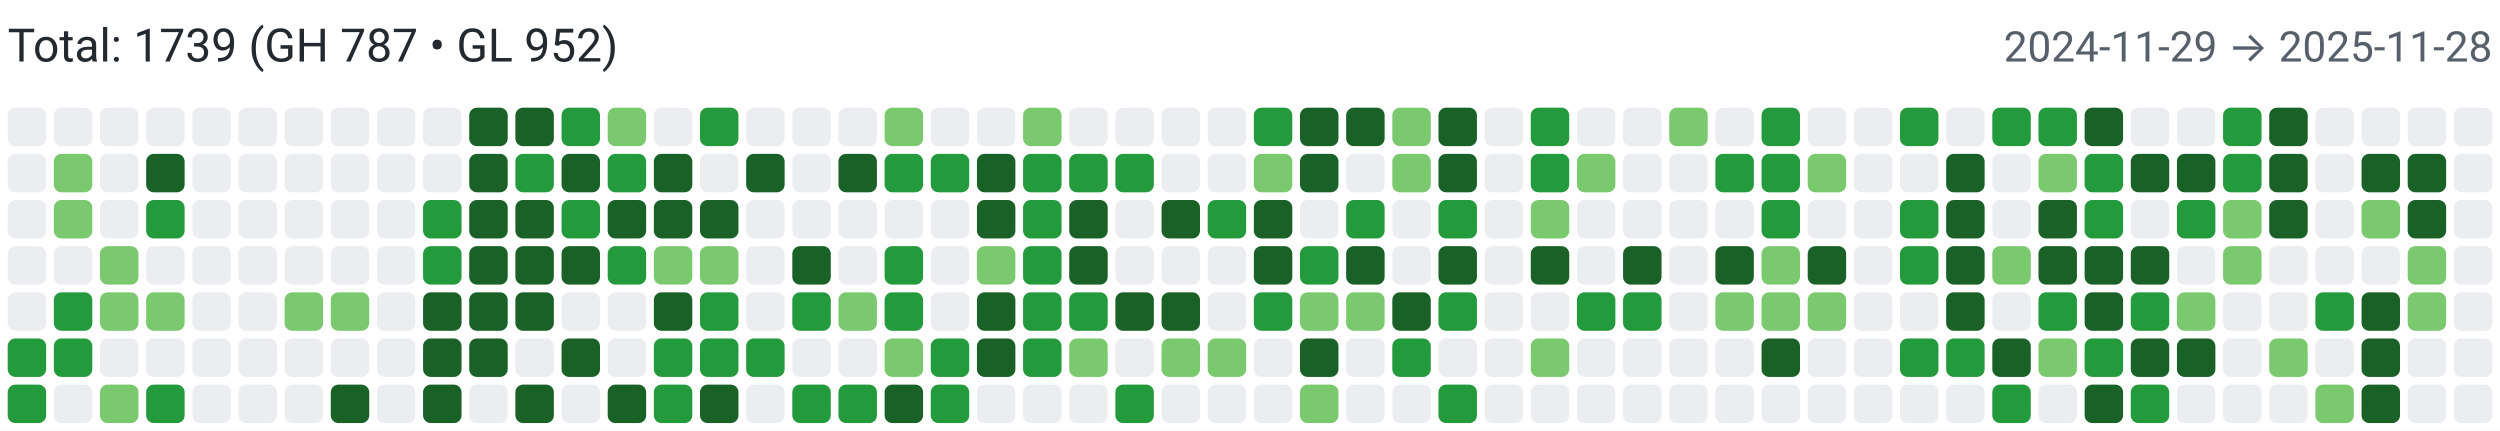
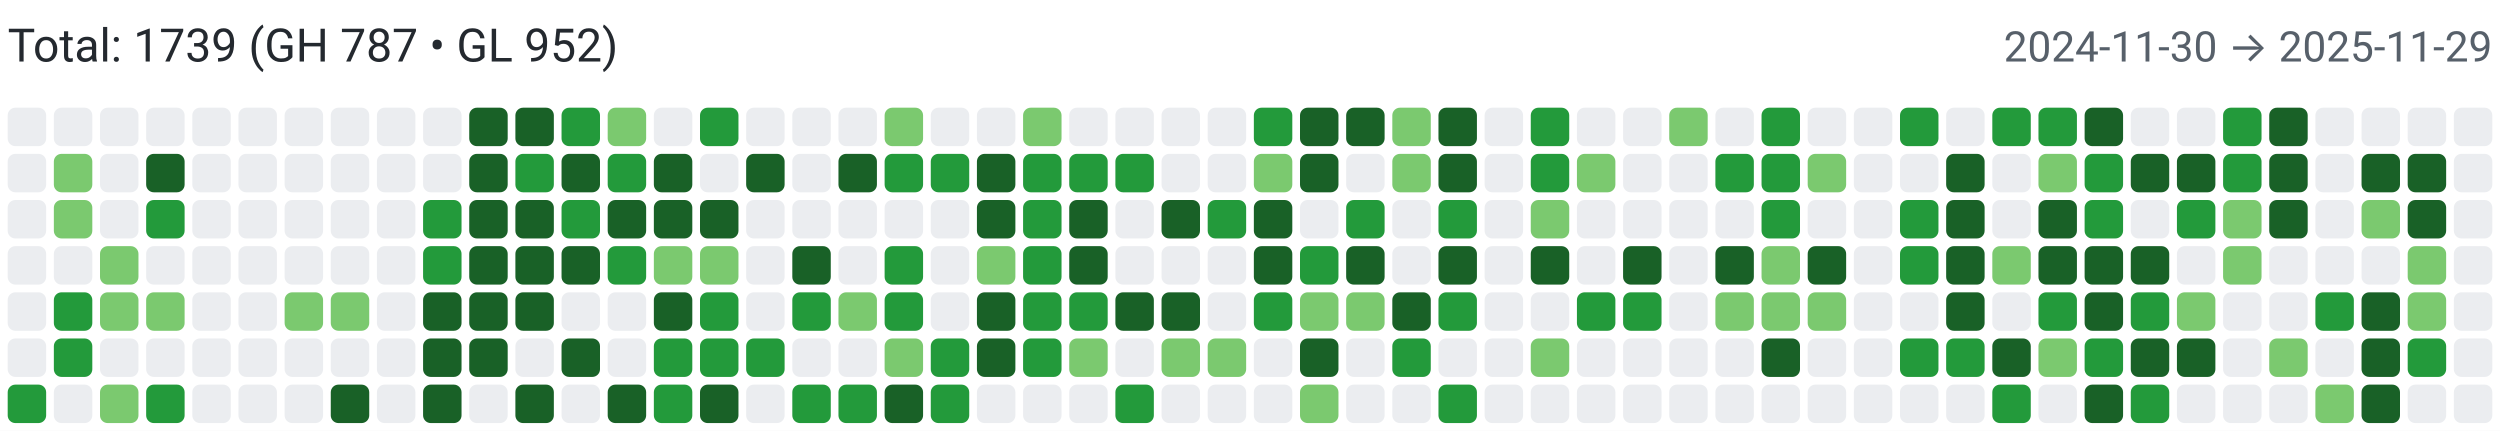
<svg xmlns="http://www.w3.org/2000/svg" width="650" height="112" viewBox="0 0 650 112" role="img" aria-label="Combined contributions">
  <rect width="100%" height="100%" fill="#fff" />
  <text x="2" y="16" font-family="system-ui,-apple-system,Segoe UI,Roboto,Ubuntu,Cantarell,Noto Sans,sans-serif" font-size="12" fill="#24292f">Total: 1739 (GH 787 • GL 952)</text>
-   <text x="648" y="16" text-anchor="end" font-family="system-ui,-apple-system,Segoe UI,Roboto,Ubuntu,Cantarell,Noto Sans,sans-serif" font-size="11" fill="#57606a">2024-11-29 → 2025-11-28</text>
+   <text x="648" y="16" text-anchor="end" font-family="system-ui,-apple-system,Segoe UI,Roboto,Ubuntu,Cantarell,Noto Sans,sans-serif" font-size="11" fill="#57606a">2024-11-30 → 2025-11-29</text>
  <rect x="2" y="28" width="10" height="10" rx="2" ry="2" fill="#ebedf0">
        </rect>
  <rect x="2" y="40" width="10" height="10" rx="2" ry="2" fill="#ebedf0">
        </rect>
  <rect x="2" y="52" width="10" height="10" rx="2" ry="2" fill="#ebedf0">
        </rect>
  <rect x="2" y="64" width="10" height="10" rx="2" ry="2" fill="#ebedf0">
        </rect>
  <rect x="2" y="76" width="10" height="10" rx="2" ry="2" fill="#ebedf0">
        </rect>
-   <rect x="2" y="88" width="10" height="10" rx="2" ry="2" fill="#239a3b">
+   <rect x="2" y="88" width="10" height="10" rx="2" ry="2" fill="#ebedf0">
        </rect>
  <rect x="2" y="100" width="10" height="10" rx="2" ry="2" fill="#239a3b">
        </rect>
  <rect x="14" y="28" width="10" height="10" rx="2" ry="2" fill="#ebedf0">
        </rect>
  <rect x="14" y="40" width="10" height="10" rx="2" ry="2" fill="#7bc96f">
        </rect>
  <rect x="14" y="52" width="10" height="10" rx="2" ry="2" fill="#7bc96f">
        </rect>
  <rect x="14" y="64" width="10" height="10" rx="2" ry="2" fill="#ebedf0">
        </rect>
  <rect x="14" y="76" width="10" height="10" rx="2" ry="2" fill="#239a3b">
        </rect>
  <rect x="14" y="88" width="10" height="10" rx="2" ry="2" fill="#239a3b">
        </rect>
  <rect x="14" y="100" width="10" height="10" rx="2" ry="2" fill="#ebedf0">
        </rect>
  <rect x="26" y="28" width="10" height="10" rx="2" ry="2" fill="#ebedf0">
        </rect>
  <rect x="26" y="40" width="10" height="10" rx="2" ry="2" fill="#ebedf0">
        </rect>
  <rect x="26" y="52" width="10" height="10" rx="2" ry="2" fill="#ebedf0">
        </rect>
  <rect x="26" y="64" width="10" height="10" rx="2" ry="2" fill="#7bc96f">
        </rect>
  <rect x="26" y="76" width="10" height="10" rx="2" ry="2" fill="#7bc96f">
        </rect>
  <rect x="26" y="88" width="10" height="10" rx="2" ry="2" fill="#ebedf0">
        </rect>
  <rect x="26" y="100" width="10" height="10" rx="2" ry="2" fill="#7bc96f">
        </rect>
  <rect x="38" y="28" width="10" height="10" rx="2" ry="2" fill="#ebedf0">
        </rect>
  <rect x="38" y="40" width="10" height="10" rx="2" ry="2" fill="#196127">
        </rect>
  <rect x="38" y="52" width="10" height="10" rx="2" ry="2" fill="#239a3b">
        </rect>
  <rect x="38" y="64" width="10" height="10" rx="2" ry="2" fill="#ebedf0">
        </rect>
  <rect x="38" y="76" width="10" height="10" rx="2" ry="2" fill="#7bc96f">
        </rect>
  <rect x="38" y="88" width="10" height="10" rx="2" ry="2" fill="#ebedf0">
        </rect>
  <rect x="38" y="100" width="10" height="10" rx="2" ry="2" fill="#239a3b">
        </rect>
  <rect x="50" y="28" width="10" height="10" rx="2" ry="2" fill="#ebedf0">
        </rect>
  <rect x="50" y="40" width="10" height="10" rx="2" ry="2" fill="#ebedf0">
        </rect>
  <rect x="50" y="52" width="10" height="10" rx="2" ry="2" fill="#ebedf0">
        </rect>
  <rect x="50" y="64" width="10" height="10" rx="2" ry="2" fill="#ebedf0">
        </rect>
  <rect x="50" y="76" width="10" height="10" rx="2" ry="2" fill="#ebedf0">
        </rect>
  <rect x="50" y="88" width="10" height="10" rx="2" ry="2" fill="#ebedf0">
        </rect>
  <rect x="50" y="100" width="10" height="10" rx="2" ry="2" fill="#ebedf0">
        </rect>
  <rect x="62" y="28" width="10" height="10" rx="2" ry="2" fill="#ebedf0">
        </rect>
  <rect x="62" y="40" width="10" height="10" rx="2" ry="2" fill="#ebedf0">
        </rect>
  <rect x="62" y="52" width="10" height="10" rx="2" ry="2" fill="#ebedf0">
        </rect>
  <rect x="62" y="64" width="10" height="10" rx="2" ry="2" fill="#ebedf0">
        </rect>
  <rect x="62" y="76" width="10" height="10" rx="2" ry="2" fill="#ebedf0">
        </rect>
  <rect x="62" y="88" width="10" height="10" rx="2" ry="2" fill="#ebedf0">
        </rect>
  <rect x="62" y="100" width="10" height="10" rx="2" ry="2" fill="#ebedf0">
        </rect>
  <rect x="74" y="28" width="10" height="10" rx="2" ry="2" fill="#ebedf0">
        </rect>
  <rect x="74" y="40" width="10" height="10" rx="2" ry="2" fill="#ebedf0">
        </rect>
  <rect x="74" y="52" width="10" height="10" rx="2" ry="2" fill="#ebedf0">
        </rect>
  <rect x="74" y="64" width="10" height="10" rx="2" ry="2" fill="#ebedf0">
        </rect>
  <rect x="74" y="76" width="10" height="10" rx="2" ry="2" fill="#7bc96f">
        </rect>
  <rect x="74" y="88" width="10" height="10" rx="2" ry="2" fill="#ebedf0">
        </rect>
  <rect x="74" y="100" width="10" height="10" rx="2" ry="2" fill="#ebedf0">
        </rect>
  <rect x="86" y="28" width="10" height="10" rx="2" ry="2" fill="#ebedf0">
        </rect>
  <rect x="86" y="40" width="10" height="10" rx="2" ry="2" fill="#ebedf0">
        </rect>
  <rect x="86" y="52" width="10" height="10" rx="2" ry="2" fill="#ebedf0">
        </rect>
  <rect x="86" y="64" width="10" height="10" rx="2" ry="2" fill="#ebedf0">
        </rect>
  <rect x="86" y="76" width="10" height="10" rx="2" ry="2" fill="#7bc96f">
        </rect>
  <rect x="86" y="88" width="10" height="10" rx="2" ry="2" fill="#ebedf0">
        </rect>
  <rect x="86" y="100" width="10" height="10" rx="2" ry="2" fill="#196127">
        </rect>
  <rect x="98" y="28" width="10" height="10" rx="2" ry="2" fill="#ebedf0">
        </rect>
  <rect x="98" y="40" width="10" height="10" rx="2" ry="2" fill="#ebedf0">
        </rect>
  <rect x="98" y="52" width="10" height="10" rx="2" ry="2" fill="#ebedf0">
        </rect>
  <rect x="98" y="64" width="10" height="10" rx="2" ry="2" fill="#ebedf0">
        </rect>
  <rect x="98" y="76" width="10" height="10" rx="2" ry="2" fill="#ebedf0">
        </rect>
  <rect x="98" y="88" width="10" height="10" rx="2" ry="2" fill="#ebedf0">
        </rect>
  <rect x="98" y="100" width="10" height="10" rx="2" ry="2" fill="#ebedf0">
        </rect>
  <rect x="110" y="28" width="10" height="10" rx="2" ry="2" fill="#ebedf0">
        </rect>
  <rect x="110" y="40" width="10" height="10" rx="2" ry="2" fill="#ebedf0">
        </rect>
  <rect x="110" y="52" width="10" height="10" rx="2" ry="2" fill="#239a3b">
        </rect>
  <rect x="110" y="64" width="10" height="10" rx="2" ry="2" fill="#239a3b">
        </rect>
  <rect x="110" y="76" width="10" height="10" rx="2" ry="2" fill="#196127">
        </rect>
  <rect x="110" y="88" width="10" height="10" rx="2" ry="2" fill="#196127">
        </rect>
  <rect x="110" y="100" width="10" height="10" rx="2" ry="2" fill="#196127">
        </rect>
  <rect x="122" y="28" width="10" height="10" rx="2" ry="2" fill="#196127">
        </rect>
  <rect x="122" y="40" width="10" height="10" rx="2" ry="2" fill="#196127">
        </rect>
  <rect x="122" y="52" width="10" height="10" rx="2" ry="2" fill="#196127">
        </rect>
  <rect x="122" y="64" width="10" height="10" rx="2" ry="2" fill="#196127">
        </rect>
  <rect x="122" y="76" width="10" height="10" rx="2" ry="2" fill="#196127">
        </rect>
  <rect x="122" y="88" width="10" height="10" rx="2" ry="2" fill="#196127">
        </rect>
  <rect x="122" y="100" width="10" height="10" rx="2" ry="2" fill="#ebedf0">
        </rect>
  <rect x="134" y="28" width="10" height="10" rx="2" ry="2" fill="#196127">
        </rect>
  <rect x="134" y="40" width="10" height="10" rx="2" ry="2" fill="#239a3b">
        </rect>
  <rect x="134" y="52" width="10" height="10" rx="2" ry="2" fill="#196127">
        </rect>
  <rect x="134" y="64" width="10" height="10" rx="2" ry="2" fill="#196127">
        </rect>
  <rect x="134" y="76" width="10" height="10" rx="2" ry="2" fill="#196127">
        </rect>
  <rect x="134" y="88" width="10" height="10" rx="2" ry="2" fill="#ebedf0">
        </rect>
  <rect x="134" y="100" width="10" height="10" rx="2" ry="2" fill="#196127">
        </rect>
  <rect x="146" y="28" width="10" height="10" rx="2" ry="2" fill="#239a3b">
        </rect>
  <rect x="146" y="40" width="10" height="10" rx="2" ry="2" fill="#196127">
        </rect>
  <rect x="146" y="52" width="10" height="10" rx="2" ry="2" fill="#239a3b">
        </rect>
  <rect x="146" y="64" width="10" height="10" rx="2" ry="2" fill="#196127">
        </rect>
  <rect x="146" y="76" width="10" height="10" rx="2" ry="2" fill="#ebedf0">
        </rect>
  <rect x="146" y="88" width="10" height="10" rx="2" ry="2" fill="#196127">
        </rect>
  <rect x="146" y="100" width="10" height="10" rx="2" ry="2" fill="#ebedf0">
        </rect>
  <rect x="158" y="28" width="10" height="10" rx="2" ry="2" fill="#7bc96f">
        </rect>
  <rect x="158" y="40" width="10" height="10" rx="2" ry="2" fill="#239a3b">
        </rect>
  <rect x="158" y="52" width="10" height="10" rx="2" ry="2" fill="#196127">
        </rect>
  <rect x="158" y="64" width="10" height="10" rx="2" ry="2" fill="#239a3b">
        </rect>
  <rect x="158" y="76" width="10" height="10" rx="2" ry="2" fill="#ebedf0">
        </rect>
  <rect x="158" y="88" width="10" height="10" rx="2" ry="2" fill="#ebedf0">
        </rect>
  <rect x="158" y="100" width="10" height="10" rx="2" ry="2" fill="#196127">
        </rect>
  <rect x="170" y="28" width="10" height="10" rx="2" ry="2" fill="#ebedf0">
        </rect>
  <rect x="170" y="40" width="10" height="10" rx="2" ry="2" fill="#196127">
        </rect>
  <rect x="170" y="52" width="10" height="10" rx="2" ry="2" fill="#196127">
        </rect>
  <rect x="170" y="64" width="10" height="10" rx="2" ry="2" fill="#7bc96f">
        </rect>
  <rect x="170" y="76" width="10" height="10" rx="2" ry="2" fill="#196127">
        </rect>
  <rect x="170" y="88" width="10" height="10" rx="2" ry="2" fill="#239a3b">
        </rect>
  <rect x="170" y="100" width="10" height="10" rx="2" ry="2" fill="#239a3b">
        </rect>
  <rect x="182" y="28" width="10" height="10" rx="2" ry="2" fill="#239a3b">
        </rect>
  <rect x="182" y="40" width="10" height="10" rx="2" ry="2" fill="#ebedf0">
        </rect>
  <rect x="182" y="52" width="10" height="10" rx="2" ry="2" fill="#196127">
        </rect>
  <rect x="182" y="64" width="10" height="10" rx="2" ry="2" fill="#7bc96f">
        </rect>
  <rect x="182" y="76" width="10" height="10" rx="2" ry="2" fill="#239a3b">
        </rect>
  <rect x="182" y="88" width="10" height="10" rx="2" ry="2" fill="#239a3b">
        </rect>
  <rect x="182" y="100" width="10" height="10" rx="2" ry="2" fill="#196127">
        </rect>
  <rect x="194" y="28" width="10" height="10" rx="2" ry="2" fill="#ebedf0">
        </rect>
  <rect x="194" y="40" width="10" height="10" rx="2" ry="2" fill="#196127">
        </rect>
  <rect x="194" y="52" width="10" height="10" rx="2" ry="2" fill="#ebedf0">
        </rect>
  <rect x="194" y="64" width="10" height="10" rx="2" ry="2" fill="#ebedf0">
        </rect>
  <rect x="194" y="76" width="10" height="10" rx="2" ry="2" fill="#ebedf0">
        </rect>
  <rect x="194" y="88" width="10" height="10" rx="2" ry="2" fill="#239a3b">
        </rect>
  <rect x="194" y="100" width="10" height="10" rx="2" ry="2" fill="#ebedf0">
        </rect>
  <rect x="206" y="28" width="10" height="10" rx="2" ry="2" fill="#ebedf0">
        </rect>
  <rect x="206" y="40" width="10" height="10" rx="2" ry="2" fill="#ebedf0">
        </rect>
  <rect x="206" y="52" width="10" height="10" rx="2" ry="2" fill="#ebedf0">
        </rect>
  <rect x="206" y="64" width="10" height="10" rx="2" ry="2" fill="#196127">
        </rect>
  <rect x="206" y="76" width="10" height="10" rx="2" ry="2" fill="#239a3b">
        </rect>
  <rect x="206" y="88" width="10" height="10" rx="2" ry="2" fill="#ebedf0">
        </rect>
  <rect x="206" y="100" width="10" height="10" rx="2" ry="2" fill="#239a3b">
        </rect>
  <rect x="218" y="28" width="10" height="10" rx="2" ry="2" fill="#ebedf0">
        </rect>
  <rect x="218" y="40" width="10" height="10" rx="2" ry="2" fill="#196127">
        </rect>
  <rect x="218" y="52" width="10" height="10" rx="2" ry="2" fill="#ebedf0">
        </rect>
  <rect x="218" y="64" width="10" height="10" rx="2" ry="2" fill="#ebedf0">
        </rect>
  <rect x="218" y="76" width="10" height="10" rx="2" ry="2" fill="#7bc96f">
        </rect>
  <rect x="218" y="88" width="10" height="10" rx="2" ry="2" fill="#ebedf0">
        </rect>
  <rect x="218" y="100" width="10" height="10" rx="2" ry="2" fill="#239a3b">
        </rect>
  <rect x="230" y="28" width="10" height="10" rx="2" ry="2" fill="#7bc96f">
        </rect>
  <rect x="230" y="40" width="10" height="10" rx="2" ry="2" fill="#239a3b">
        </rect>
  <rect x="230" y="52" width="10" height="10" rx="2" ry="2" fill="#ebedf0">
        </rect>
  <rect x="230" y="64" width="10" height="10" rx="2" ry="2" fill="#239a3b">
        </rect>
  <rect x="230" y="76" width="10" height="10" rx="2" ry="2" fill="#239a3b">
        </rect>
  <rect x="230" y="88" width="10" height="10" rx="2" ry="2" fill="#7bc96f">
        </rect>
  <rect x="230" y="100" width="10" height="10" rx="2" ry="2" fill="#196127">
        </rect>
  <rect x="242" y="28" width="10" height="10" rx="2" ry="2" fill="#ebedf0">
        </rect>
  <rect x="242" y="40" width="10" height="10" rx="2" ry="2" fill="#239a3b">
        </rect>
  <rect x="242" y="52" width="10" height="10" rx="2" ry="2" fill="#ebedf0">
        </rect>
  <rect x="242" y="64" width="10" height="10" rx="2" ry="2" fill="#ebedf0">
        </rect>
  <rect x="242" y="76" width="10" height="10" rx="2" ry="2" fill="#ebedf0">
        </rect>
  <rect x="242" y="88" width="10" height="10" rx="2" ry="2" fill="#239a3b">
        </rect>
  <rect x="242" y="100" width="10" height="10" rx="2" ry="2" fill="#239a3b">
        </rect>
  <rect x="254" y="28" width="10" height="10" rx="2" ry="2" fill="#ebedf0">
        </rect>
  <rect x="254" y="40" width="10" height="10" rx="2" ry="2" fill="#196127">
        </rect>
  <rect x="254" y="52" width="10" height="10" rx="2" ry="2" fill="#196127">
        </rect>
  <rect x="254" y="64" width="10" height="10" rx="2" ry="2" fill="#7bc96f">
        </rect>
  <rect x="254" y="76" width="10" height="10" rx="2" ry="2" fill="#196127">
        </rect>
  <rect x="254" y="88" width="10" height="10" rx="2" ry="2" fill="#196127">
        </rect>
  <rect x="254" y="100" width="10" height="10" rx="2" ry="2" fill="#ebedf0">
        </rect>
  <rect x="266" y="28" width="10" height="10" rx="2" ry="2" fill="#7bc96f">
        </rect>
  <rect x="266" y="40" width="10" height="10" rx="2" ry="2" fill="#239a3b">
        </rect>
  <rect x="266" y="52" width="10" height="10" rx="2" ry="2" fill="#239a3b">
        </rect>
  <rect x="266" y="64" width="10" height="10" rx="2" ry="2" fill="#239a3b">
        </rect>
  <rect x="266" y="76" width="10" height="10" rx="2" ry="2" fill="#239a3b">
        </rect>
  <rect x="266" y="88" width="10" height="10" rx="2" ry="2" fill="#239a3b">
        </rect>
  <rect x="266" y="100" width="10" height="10" rx="2" ry="2" fill="#ebedf0">
        </rect>
  <rect x="278" y="28" width="10" height="10" rx="2" ry="2" fill="#ebedf0">
        </rect>
  <rect x="278" y="40" width="10" height="10" rx="2" ry="2" fill="#239a3b">
        </rect>
  <rect x="278" y="52" width="10" height="10" rx="2" ry="2" fill="#196127">
        </rect>
  <rect x="278" y="64" width="10" height="10" rx="2" ry="2" fill="#196127">
        </rect>
  <rect x="278" y="76" width="10" height="10" rx="2" ry="2" fill="#239a3b">
        </rect>
  <rect x="278" y="88" width="10" height="10" rx="2" ry="2" fill="#7bc96f">
        </rect>
  <rect x="278" y="100" width="10" height="10" rx="2" ry="2" fill="#ebedf0">
        </rect>
  <rect x="290" y="28" width="10" height="10" rx="2" ry="2" fill="#ebedf0">
        </rect>
  <rect x="290" y="40" width="10" height="10" rx="2" ry="2" fill="#239a3b">
        </rect>
  <rect x="290" y="52" width="10" height="10" rx="2" ry="2" fill="#ebedf0">
        </rect>
  <rect x="290" y="64" width="10" height="10" rx="2" ry="2" fill="#ebedf0">
        </rect>
  <rect x="290" y="76" width="10" height="10" rx="2" ry="2" fill="#196127">
        </rect>
  <rect x="290" y="88" width="10" height="10" rx="2" ry="2" fill="#ebedf0">
        </rect>
  <rect x="290" y="100" width="10" height="10" rx="2" ry="2" fill="#239a3b">
        </rect>
  <rect x="302" y="28" width="10" height="10" rx="2" ry="2" fill="#ebedf0">
        </rect>
  <rect x="302" y="40" width="10" height="10" rx="2" ry="2" fill="#ebedf0">
        </rect>
  <rect x="302" y="52" width="10" height="10" rx="2" ry="2" fill="#196127">
        </rect>
  <rect x="302" y="64" width="10" height="10" rx="2" ry="2" fill="#ebedf0">
        </rect>
  <rect x="302" y="76" width="10" height="10" rx="2" ry="2" fill="#196127">
        </rect>
  <rect x="302" y="88" width="10" height="10" rx="2" ry="2" fill="#7bc96f">
        </rect>
  <rect x="302" y="100" width="10" height="10" rx="2" ry="2" fill="#ebedf0">
        </rect>
  <rect x="314" y="28" width="10" height="10" rx="2" ry="2" fill="#ebedf0">
        </rect>
  <rect x="314" y="40" width="10" height="10" rx="2" ry="2" fill="#ebedf0">
        </rect>
  <rect x="314" y="52" width="10" height="10" rx="2" ry="2" fill="#239a3b">
        </rect>
  <rect x="314" y="64" width="10" height="10" rx="2" ry="2" fill="#ebedf0">
        </rect>
  <rect x="314" y="76" width="10" height="10" rx="2" ry="2" fill="#ebedf0">
        </rect>
  <rect x="314" y="88" width="10" height="10" rx="2" ry="2" fill="#7bc96f">
        </rect>
  <rect x="314" y="100" width="10" height="10" rx="2" ry="2" fill="#ebedf0">
        </rect>
  <rect x="326" y="28" width="10" height="10" rx="2" ry="2" fill="#239a3b">
        </rect>
  <rect x="326" y="40" width="10" height="10" rx="2" ry="2" fill="#7bc96f">
        </rect>
  <rect x="326" y="52" width="10" height="10" rx="2" ry="2" fill="#196127">
        </rect>
  <rect x="326" y="64" width="10" height="10" rx="2" ry="2" fill="#196127">
        </rect>
  <rect x="326" y="76" width="10" height="10" rx="2" ry="2" fill="#239a3b">
        </rect>
  <rect x="326" y="88" width="10" height="10" rx="2" ry="2" fill="#ebedf0">
        </rect>
  <rect x="326" y="100" width="10" height="10" rx="2" ry="2" fill="#ebedf0">
        </rect>
  <rect x="338" y="28" width="10" height="10" rx="2" ry="2" fill="#196127">
        </rect>
  <rect x="338" y="40" width="10" height="10" rx="2" ry="2" fill="#196127">
        </rect>
  <rect x="338" y="52" width="10" height="10" rx="2" ry="2" fill="#ebedf0">
        </rect>
  <rect x="338" y="64" width="10" height="10" rx="2" ry="2" fill="#239a3b">
        </rect>
  <rect x="338" y="76" width="10" height="10" rx="2" ry="2" fill="#7bc96f">
        </rect>
  <rect x="338" y="88" width="10" height="10" rx="2" ry="2" fill="#196127">
        </rect>
  <rect x="338" y="100" width="10" height="10" rx="2" ry="2" fill="#7bc96f">
        </rect>
  <rect x="350" y="28" width="10" height="10" rx="2" ry="2" fill="#196127">
        </rect>
  <rect x="350" y="40" width="10" height="10" rx="2" ry="2" fill="#ebedf0">
        </rect>
  <rect x="350" y="52" width="10" height="10" rx="2" ry="2" fill="#239a3b">
        </rect>
  <rect x="350" y="64" width="10" height="10" rx="2" ry="2" fill="#196127">
        </rect>
  <rect x="350" y="76" width="10" height="10" rx="2" ry="2" fill="#7bc96f">
        </rect>
  <rect x="350" y="88" width="10" height="10" rx="2" ry="2" fill="#ebedf0">
        </rect>
  <rect x="350" y="100" width="10" height="10" rx="2" ry="2" fill="#ebedf0">
        </rect>
  <rect x="362" y="28" width="10" height="10" rx="2" ry="2" fill="#7bc96f">
        </rect>
  <rect x="362" y="40" width="10" height="10" rx="2" ry="2" fill="#7bc96f">
        </rect>
  <rect x="362" y="52" width="10" height="10" rx="2" ry="2" fill="#ebedf0">
        </rect>
  <rect x="362" y="64" width="10" height="10" rx="2" ry="2" fill="#ebedf0">
        </rect>
  <rect x="362" y="76" width="10" height="10" rx="2" ry="2" fill="#196127">
        </rect>
  <rect x="362" y="88" width="10" height="10" rx="2" ry="2" fill="#239a3b">
        </rect>
  <rect x="362" y="100" width="10" height="10" rx="2" ry="2" fill="#ebedf0">
        </rect>
  <rect x="374" y="28" width="10" height="10" rx="2" ry="2" fill="#196127">
        </rect>
  <rect x="374" y="40" width="10" height="10" rx="2" ry="2" fill="#196127">
        </rect>
  <rect x="374" y="52" width="10" height="10" rx="2" ry="2" fill="#239a3b">
        </rect>
  <rect x="374" y="64" width="10" height="10" rx="2" ry="2" fill="#196127">
        </rect>
  <rect x="374" y="76" width="10" height="10" rx="2" ry="2" fill="#239a3b">
        </rect>
  <rect x="374" y="88" width="10" height="10" rx="2" ry="2" fill="#ebedf0">
        </rect>
  <rect x="374" y="100" width="10" height="10" rx="2" ry="2" fill="#239a3b">
        </rect>
  <rect x="386" y="28" width="10" height="10" rx="2" ry="2" fill="#ebedf0">
        </rect>
  <rect x="386" y="40" width="10" height="10" rx="2" ry="2" fill="#ebedf0">
        </rect>
  <rect x="386" y="52" width="10" height="10" rx="2" ry="2" fill="#ebedf0">
        </rect>
  <rect x="386" y="64" width="10" height="10" rx="2" ry="2" fill="#ebedf0">
        </rect>
  <rect x="386" y="76" width="10" height="10" rx="2" ry="2" fill="#ebedf0">
        </rect>
  <rect x="386" y="88" width="10" height="10" rx="2" ry="2" fill="#ebedf0">
        </rect>
  <rect x="386" y="100" width="10" height="10" rx="2" ry="2" fill="#ebedf0">
        </rect>
  <rect x="398" y="28" width="10" height="10" rx="2" ry="2" fill="#239a3b">
        </rect>
  <rect x="398" y="40" width="10" height="10" rx="2" ry="2" fill="#239a3b">
        </rect>
  <rect x="398" y="52" width="10" height="10" rx="2" ry="2" fill="#7bc96f">
        </rect>
  <rect x="398" y="64" width="10" height="10" rx="2" ry="2" fill="#196127">
        </rect>
  <rect x="398" y="76" width="10" height="10" rx="2" ry="2" fill="#ebedf0">
        </rect>
  <rect x="398" y="88" width="10" height="10" rx="2" ry="2" fill="#7bc96f">
        </rect>
  <rect x="398" y="100" width="10" height="10" rx="2" ry="2" fill="#ebedf0">
        </rect>
  <rect x="410" y="28" width="10" height="10" rx="2" ry="2" fill="#ebedf0">
        </rect>
  <rect x="410" y="40" width="10" height="10" rx="2" ry="2" fill="#7bc96f">
        </rect>
  <rect x="410" y="52" width="10" height="10" rx="2" ry="2" fill="#ebedf0">
        </rect>
  <rect x="410" y="64" width="10" height="10" rx="2" ry="2" fill="#ebedf0">
        </rect>
  <rect x="410" y="76" width="10" height="10" rx="2" ry="2" fill="#239a3b">
        </rect>
  <rect x="410" y="88" width="10" height="10" rx="2" ry="2" fill="#ebedf0">
        </rect>
  <rect x="410" y="100" width="10" height="10" rx="2" ry="2" fill="#ebedf0">
        </rect>
  <rect x="422" y="28" width="10" height="10" rx="2" ry="2" fill="#ebedf0">
        </rect>
  <rect x="422" y="40" width="10" height="10" rx="2" ry="2" fill="#ebedf0">
        </rect>
  <rect x="422" y="52" width="10" height="10" rx="2" ry="2" fill="#ebedf0">
        </rect>
  <rect x="422" y="64" width="10" height="10" rx="2" ry="2" fill="#196127">
        </rect>
  <rect x="422" y="76" width="10" height="10" rx="2" ry="2" fill="#239a3b">
        </rect>
  <rect x="422" y="88" width="10" height="10" rx="2" ry="2" fill="#ebedf0">
        </rect>
  <rect x="422" y="100" width="10" height="10" rx="2" ry="2" fill="#ebedf0">
        </rect>
  <rect x="434" y="28" width="10" height="10" rx="2" ry="2" fill="#7bc96f">
        </rect>
  <rect x="434" y="40" width="10" height="10" rx="2" ry="2" fill="#ebedf0">
        </rect>
  <rect x="434" y="52" width="10" height="10" rx="2" ry="2" fill="#ebedf0">
        </rect>
  <rect x="434" y="64" width="10" height="10" rx="2" ry="2" fill="#ebedf0">
        </rect>
  <rect x="434" y="76" width="10" height="10" rx="2" ry="2" fill="#ebedf0">
        </rect>
  <rect x="434" y="88" width="10" height="10" rx="2" ry="2" fill="#ebedf0">
        </rect>
  <rect x="434" y="100" width="10" height="10" rx="2" ry="2" fill="#ebedf0">
        </rect>
  <rect x="446" y="28" width="10" height="10" rx="2" ry="2" fill="#ebedf0">
        </rect>
  <rect x="446" y="40" width="10" height="10" rx="2" ry="2" fill="#239a3b">
        </rect>
  <rect x="446" y="52" width="10" height="10" rx="2" ry="2" fill="#ebedf0">
        </rect>
  <rect x="446" y="64" width="10" height="10" rx="2" ry="2" fill="#196127">
        </rect>
  <rect x="446" y="76" width="10" height="10" rx="2" ry="2" fill="#7bc96f">
        </rect>
  <rect x="446" y="88" width="10" height="10" rx="2" ry="2" fill="#ebedf0">
        </rect>
  <rect x="446" y="100" width="10" height="10" rx="2" ry="2" fill="#ebedf0">
        </rect>
  <rect x="458" y="28" width="10" height="10" rx="2" ry="2" fill="#239a3b">
        </rect>
  <rect x="458" y="40" width="10" height="10" rx="2" ry="2" fill="#239a3b">
        </rect>
  <rect x="458" y="52" width="10" height="10" rx="2" ry="2" fill="#239a3b">
        </rect>
  <rect x="458" y="64" width="10" height="10" rx="2" ry="2" fill="#7bc96f">
        </rect>
  <rect x="458" y="76" width="10" height="10" rx="2" ry="2" fill="#7bc96f">
        </rect>
  <rect x="458" y="88" width="10" height="10" rx="2" ry="2" fill="#196127">
        </rect>
  <rect x="458" y="100" width="10" height="10" rx="2" ry="2" fill="#ebedf0">
        </rect>
  <rect x="470" y="28" width="10" height="10" rx="2" ry="2" fill="#ebedf0">
        </rect>
  <rect x="470" y="40" width="10" height="10" rx="2" ry="2" fill="#7bc96f">
        </rect>
  <rect x="470" y="52" width="10" height="10" rx="2" ry="2" fill="#ebedf0">
        </rect>
  <rect x="470" y="64" width="10" height="10" rx="2" ry="2" fill="#196127">
        </rect>
  <rect x="470" y="76" width="10" height="10" rx="2" ry="2" fill="#7bc96f">
        </rect>
  <rect x="470" y="88" width="10" height="10" rx="2" ry="2" fill="#ebedf0">
        </rect>
  <rect x="470" y="100" width="10" height="10" rx="2" ry="2" fill="#ebedf0">
        </rect>
  <rect x="482" y="28" width="10" height="10" rx="2" ry="2" fill="#ebedf0">
        </rect>
  <rect x="482" y="40" width="10" height="10" rx="2" ry="2" fill="#ebedf0">
        </rect>
  <rect x="482" y="52" width="10" height="10" rx="2" ry="2" fill="#ebedf0">
        </rect>
  <rect x="482" y="64" width="10" height="10" rx="2" ry="2" fill="#ebedf0">
        </rect>
  <rect x="482" y="76" width="10" height="10" rx="2" ry="2" fill="#ebedf0">
        </rect>
  <rect x="482" y="88" width="10" height="10" rx="2" ry="2" fill="#ebedf0">
        </rect>
  <rect x="482" y="100" width="10" height="10" rx="2" ry="2" fill="#ebedf0">
        </rect>
  <rect x="494" y="28" width="10" height="10" rx="2" ry="2" fill="#239a3b">
        </rect>
  <rect x="494" y="40" width="10" height="10" rx="2" ry="2" fill="#ebedf0">
        </rect>
  <rect x="494" y="52" width="10" height="10" rx="2" ry="2" fill="#239a3b">
        </rect>
  <rect x="494" y="64" width="10" height="10" rx="2" ry="2" fill="#239a3b">
        </rect>
  <rect x="494" y="76" width="10" height="10" rx="2" ry="2" fill="#ebedf0">
        </rect>
  <rect x="494" y="88" width="10" height="10" rx="2" ry="2" fill="#239a3b">
        </rect>
  <rect x="494" y="100" width="10" height="10" rx="2" ry="2" fill="#ebedf0">
        </rect>
  <rect x="506" y="28" width="10" height="10" rx="2" ry="2" fill="#ebedf0">
        </rect>
  <rect x="506" y="40" width="10" height="10" rx="2" ry="2" fill="#196127">
        </rect>
  <rect x="506" y="52" width="10" height="10" rx="2" ry="2" fill="#196127">
        </rect>
  <rect x="506" y="64" width="10" height="10" rx="2" ry="2" fill="#196127">
        </rect>
  <rect x="506" y="76" width="10" height="10" rx="2" ry="2" fill="#196127">
        </rect>
  <rect x="506" y="88" width="10" height="10" rx="2" ry="2" fill="#239a3b">
        </rect>
  <rect x="506" y="100" width="10" height="10" rx="2" ry="2" fill="#ebedf0">
        </rect>
  <rect x="518" y="28" width="10" height="10" rx="2" ry="2" fill="#239a3b">
        </rect>
  <rect x="518" y="40" width="10" height="10" rx="2" ry="2" fill="#ebedf0">
        </rect>
  <rect x="518" y="52" width="10" height="10" rx="2" ry="2" fill="#ebedf0">
        </rect>
  <rect x="518" y="64" width="10" height="10" rx="2" ry="2" fill="#7bc96f">
        </rect>
  <rect x="518" y="76" width="10" height="10" rx="2" ry="2" fill="#ebedf0">
        </rect>
  <rect x="518" y="88" width="10" height="10" rx="2" ry="2" fill="#196127">
        </rect>
  <rect x="518" y="100" width="10" height="10" rx="2" ry="2" fill="#239a3b">
        </rect>
  <rect x="530" y="28" width="10" height="10" rx="2" ry="2" fill="#239a3b">
        </rect>
  <rect x="530" y="40" width="10" height="10" rx="2" ry="2" fill="#7bc96f">
        </rect>
  <rect x="530" y="52" width="10" height="10" rx="2" ry="2" fill="#196127">
        </rect>
  <rect x="530" y="64" width="10" height="10" rx="2" ry="2" fill="#196127">
        </rect>
  <rect x="530" y="76" width="10" height="10" rx="2" ry="2" fill="#239a3b">
        </rect>
  <rect x="530" y="88" width="10" height="10" rx="2" ry="2" fill="#7bc96f">
        </rect>
  <rect x="530" y="100" width="10" height="10" rx="2" ry="2" fill="#ebedf0">
        </rect>
  <rect x="542" y="28" width="10" height="10" rx="2" ry="2" fill="#196127">
        </rect>
  <rect x="542" y="40" width="10" height="10" rx="2" ry="2" fill="#239a3b">
        </rect>
  <rect x="542" y="52" width="10" height="10" rx="2" ry="2" fill="#239a3b">
        </rect>
  <rect x="542" y="64" width="10" height="10" rx="2" ry="2" fill="#196127">
        </rect>
  <rect x="542" y="76" width="10" height="10" rx="2" ry="2" fill="#196127">
        </rect>
  <rect x="542" y="88" width="10" height="10" rx="2" ry="2" fill="#239a3b">
        </rect>
  <rect x="542" y="100" width="10" height="10" rx="2" ry="2" fill="#196127">
        </rect>
  <rect x="554" y="28" width="10" height="10" rx="2" ry="2" fill="#ebedf0">
        </rect>
  <rect x="554" y="40" width="10" height="10" rx="2" ry="2" fill="#196127">
        </rect>
  <rect x="554" y="52" width="10" height="10" rx="2" ry="2" fill="#ebedf0">
        </rect>
  <rect x="554" y="64" width="10" height="10" rx="2" ry="2" fill="#196127">
        </rect>
  <rect x="554" y="76" width="10" height="10" rx="2" ry="2" fill="#239a3b">
        </rect>
  <rect x="554" y="88" width="10" height="10" rx="2" ry="2" fill="#196127">
        </rect>
  <rect x="554" y="100" width="10" height="10" rx="2" ry="2" fill="#239a3b">
        </rect>
  <rect x="566" y="28" width="10" height="10" rx="2" ry="2" fill="#ebedf0">
        </rect>
  <rect x="566" y="40" width="10" height="10" rx="2" ry="2" fill="#196127">
        </rect>
  <rect x="566" y="52" width="10" height="10" rx="2" ry="2" fill="#239a3b">
        </rect>
  <rect x="566" y="64" width="10" height="10" rx="2" ry="2" fill="#ebedf0">
        </rect>
  <rect x="566" y="76" width="10" height="10" rx="2" ry="2" fill="#7bc96f">
        </rect>
  <rect x="566" y="88" width="10" height="10" rx="2" ry="2" fill="#196127">
        </rect>
  <rect x="566" y="100" width="10" height="10" rx="2" ry="2" fill="#ebedf0">
        </rect>
  <rect x="578" y="28" width="10" height="10" rx="2" ry="2" fill="#239a3b">
        </rect>
  <rect x="578" y="40" width="10" height="10" rx="2" ry="2" fill="#239a3b">
        </rect>
  <rect x="578" y="52" width="10" height="10" rx="2" ry="2" fill="#7bc96f">
        </rect>
  <rect x="578" y="64" width="10" height="10" rx="2" ry="2" fill="#7bc96f">
        </rect>
  <rect x="578" y="76" width="10" height="10" rx="2" ry="2" fill="#ebedf0">
        </rect>
  <rect x="578" y="88" width="10" height="10" rx="2" ry="2" fill="#ebedf0">
        </rect>
  <rect x="578" y="100" width="10" height="10" rx="2" ry="2" fill="#ebedf0">
        </rect>
  <rect x="590" y="28" width="10" height="10" rx="2" ry="2" fill="#196127">
        </rect>
  <rect x="590" y="40" width="10" height="10" rx="2" ry="2" fill="#196127">
        </rect>
  <rect x="590" y="52" width="10" height="10" rx="2" ry="2" fill="#196127">
        </rect>
  <rect x="590" y="64" width="10" height="10" rx="2" ry="2" fill="#ebedf0">
        </rect>
  <rect x="590" y="76" width="10" height="10" rx="2" ry="2" fill="#ebedf0">
        </rect>
  <rect x="590" y="88" width="10" height="10" rx="2" ry="2" fill="#7bc96f">
        </rect>
  <rect x="590" y="100" width="10" height="10" rx="2" ry="2" fill="#ebedf0">
        </rect>
  <rect x="602" y="28" width="10" height="10" rx="2" ry="2" fill="#ebedf0">
        </rect>
  <rect x="602" y="40" width="10" height="10" rx="2" ry="2" fill="#ebedf0">
        </rect>
  <rect x="602" y="52" width="10" height="10" rx="2" ry="2" fill="#ebedf0">
        </rect>
  <rect x="602" y="64" width="10" height="10" rx="2" ry="2" fill="#ebedf0">
        </rect>
  <rect x="602" y="76" width="10" height="10" rx="2" ry="2" fill="#239a3b">
        </rect>
  <rect x="602" y="88" width="10" height="10" rx="2" ry="2" fill="#ebedf0">
        </rect>
  <rect x="602" y="100" width="10" height="10" rx="2" ry="2" fill="#7bc96f">
        </rect>
  <rect x="614" y="28" width="10" height="10" rx="2" ry="2" fill="#ebedf0">
        </rect>
  <rect x="614" y="40" width="10" height="10" rx="2" ry="2" fill="#196127">
        </rect>
  <rect x="614" y="52" width="10" height="10" rx="2" ry="2" fill="#7bc96f">
        </rect>
  <rect x="614" y="64" width="10" height="10" rx="2" ry="2" fill="#ebedf0">
        </rect>
  <rect x="614" y="76" width="10" height="10" rx="2" ry="2" fill="#196127">
        </rect>
  <rect x="614" y="88" width="10" height="10" rx="2" ry="2" fill="#196127">
        </rect>
  <rect x="614" y="100" width="10" height="10" rx="2" ry="2" fill="#196127">
        </rect>
  <rect x="626" y="28" width="10" height="10" rx="2" ry="2" fill="#ebedf0">
        </rect>
  <rect x="626" y="40" width="10" height="10" rx="2" ry="2" fill="#196127">
        </rect>
  <rect x="626" y="52" width="10" height="10" rx="2" ry="2" fill="#196127">
        </rect>
  <rect x="626" y="64" width="10" height="10" rx="2" ry="2" fill="#7bc96f">
        </rect>
  <rect x="626" y="76" width="10" height="10" rx="2" ry="2" fill="#7bc96f">
        </rect>
-   <rect x="626" y="88" width="10" height="10" rx="2" ry="2" fill="#ebedf0">
+   <rect x="626" y="88" width="10" height="10" rx="2" ry="2" fill="#239a3b">
        </rect>
  <rect x="626" y="100" width="10" height="10" rx="2" ry="2" fill="#ebedf0">
        </rect>
  <rect x="638" y="28" width="10" height="10" rx="2" ry="2" fill="#ebedf0">
        </rect>
  <rect x="638" y="40" width="10" height="10" rx="2" ry="2" fill="#ebedf0">
        </rect>
  <rect x="638" y="52" width="10" height="10" rx="2" ry="2" fill="#ebedf0">
        </rect>
  <rect x="638" y="64" width="10" height="10" rx="2" ry="2" fill="#ebedf0">
        </rect>
  <rect x="638" y="76" width="10" height="10" rx="2" ry="2" fill="#ebedf0">
        </rect>
  <rect x="638" y="88" width="10" height="10" rx="2" ry="2" fill="#ebedf0">
        </rect>
  <rect x="638" y="100" width="10" height="10" rx="2" ry="2" fill="#ebedf0">
        </rect>
</svg>
